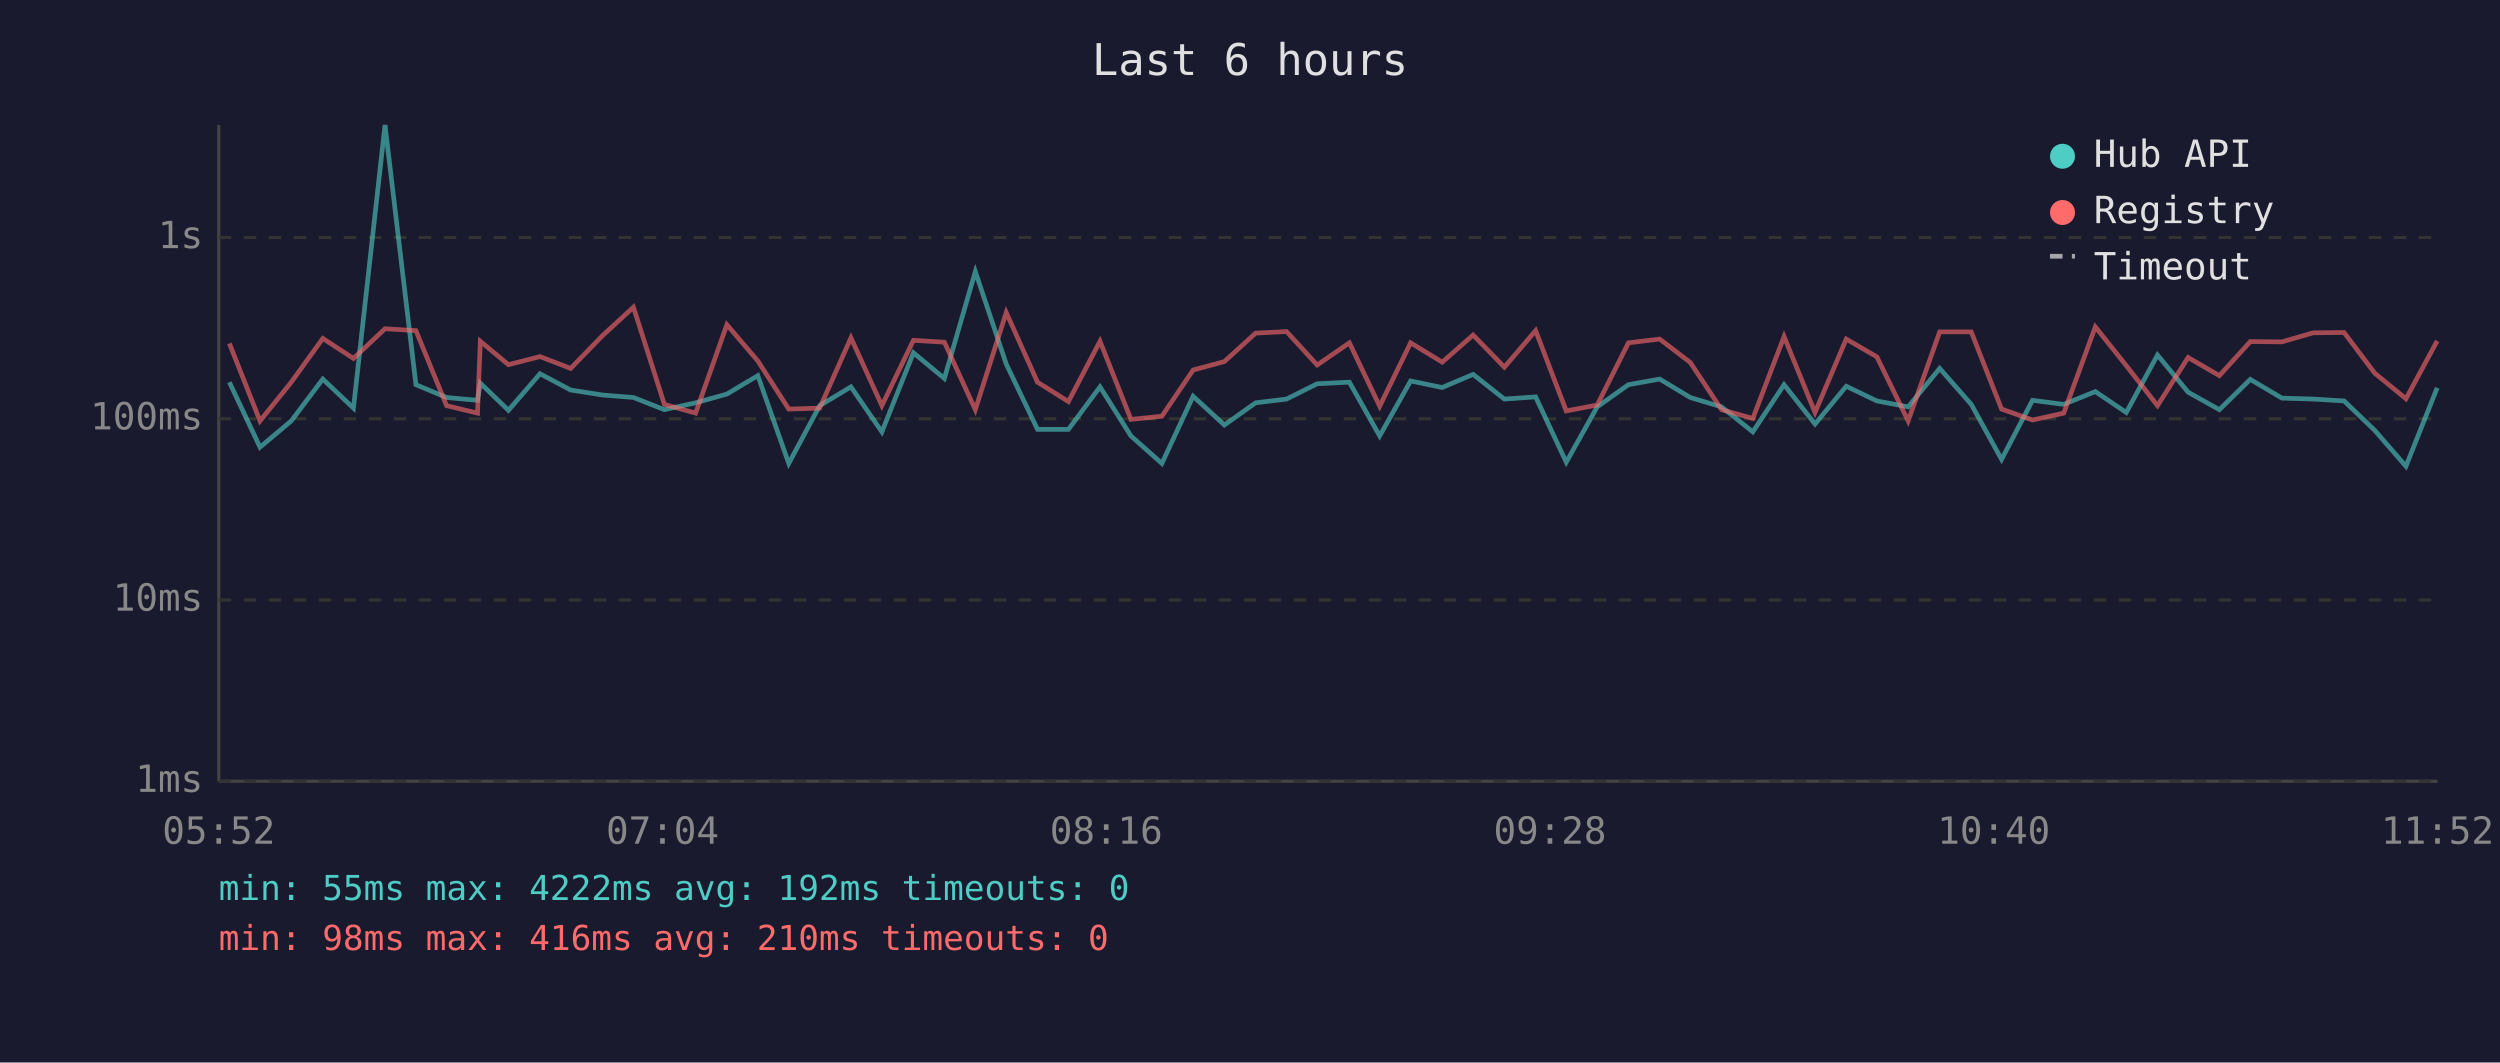
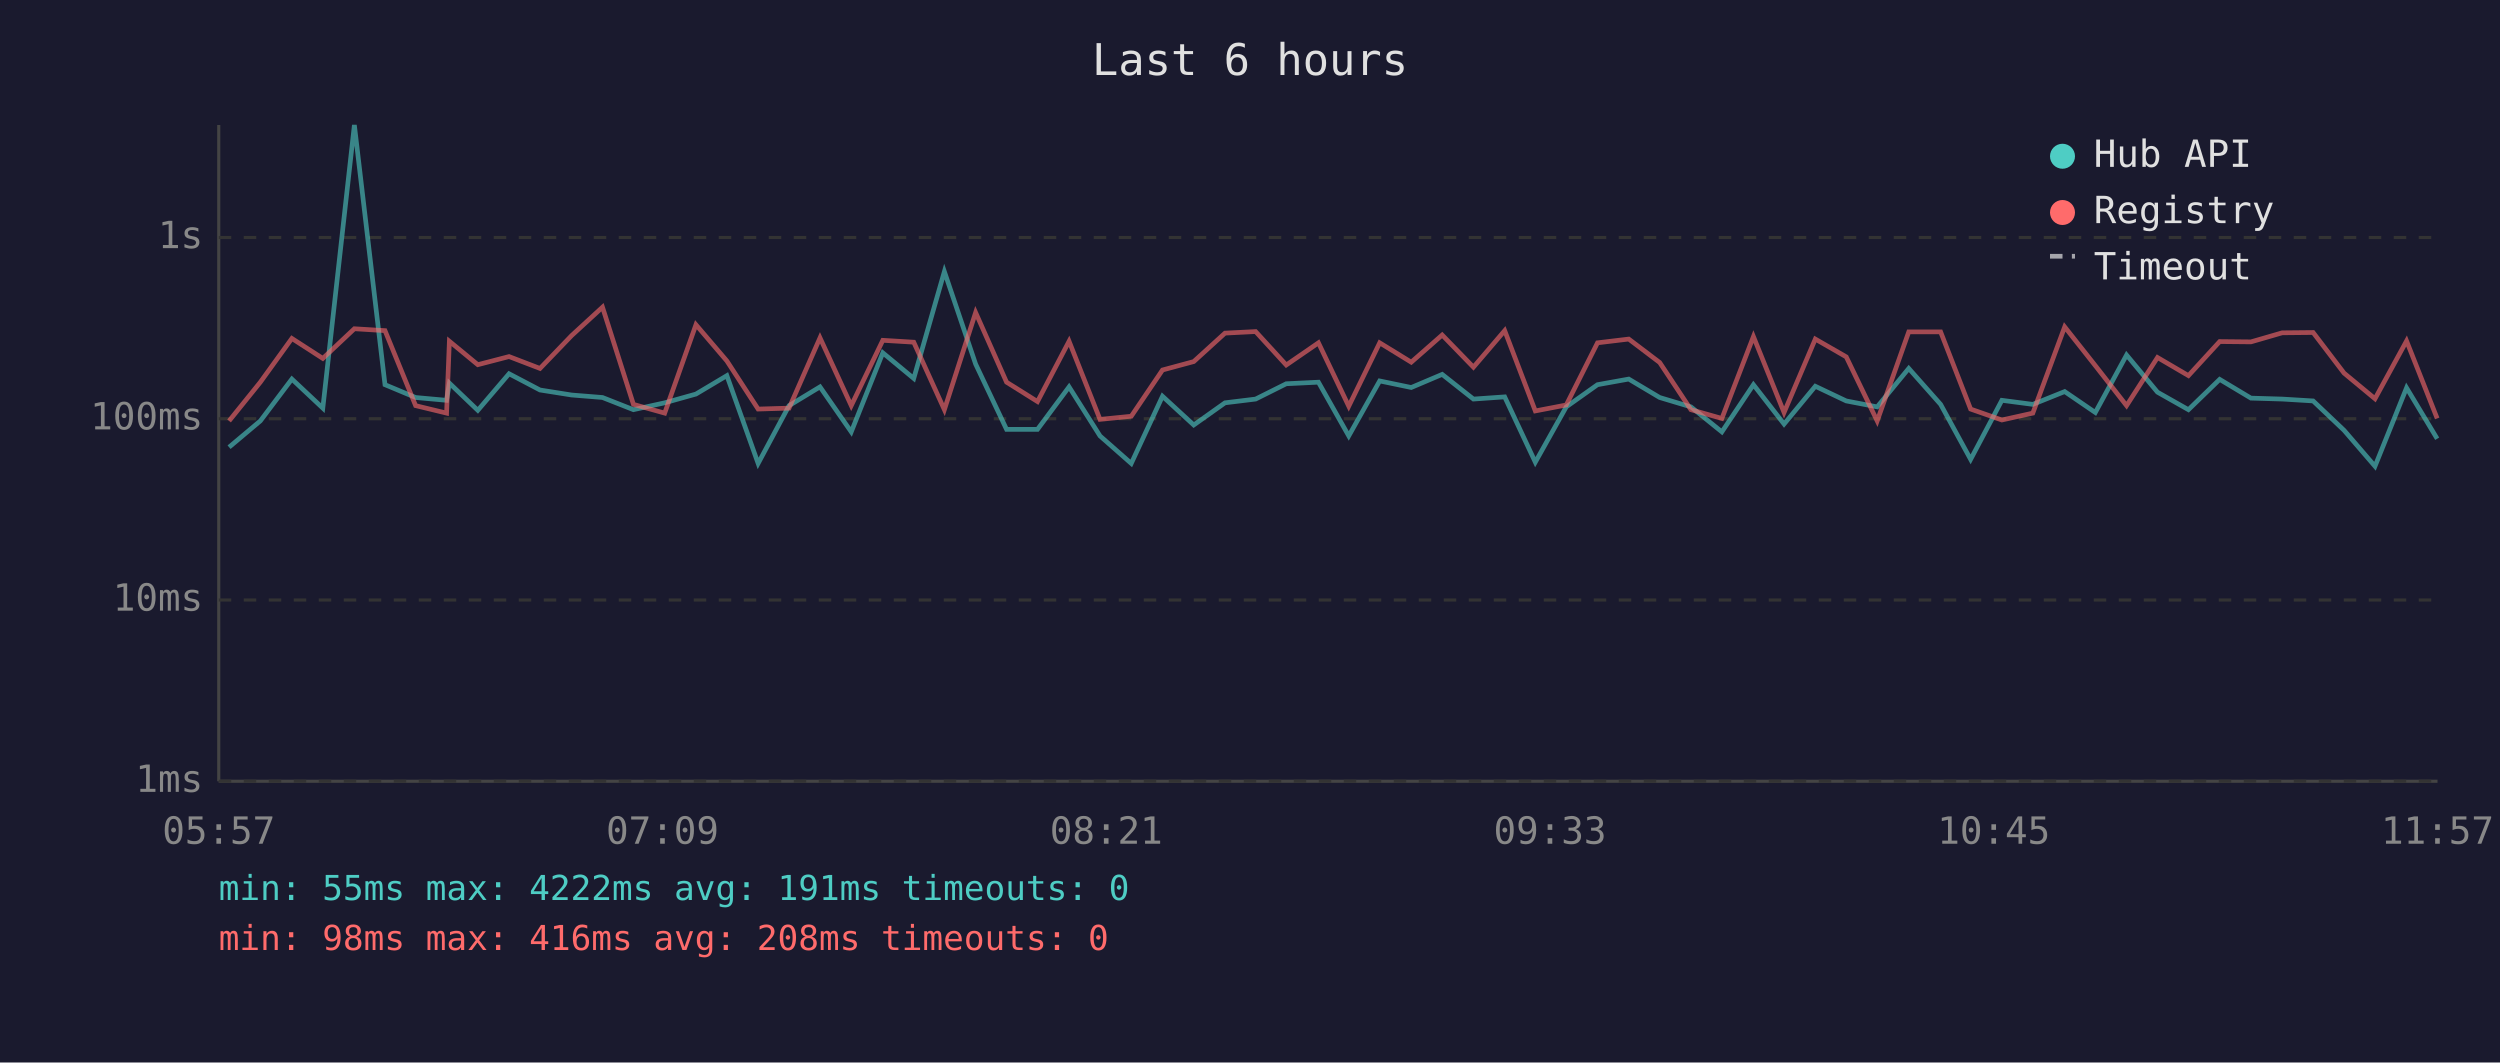
<svg xmlns="http://www.w3.org/2000/svg" viewBox="0 0 800 340" font-family="monospace" font-size="12">
  <rect width="800" height="340" fill="#1a1a2e" />
  <text x="400" y="24" fill="#e0e0e0" font-size="14" text-anchor="middle">Last 6 hours</text>
  <line x1="70" y1="40" x2="70" y2="250" stroke="#444" stroke-width="1" />
  <line x1="70" y1="250" x2="780" y2="250" stroke="#444" stroke-width="1" />
  <line x1="70" y1="250" x2="780" y2="250" stroke="#333" stroke-width="1" stroke-dasharray="4" />
  <text x="65" y="250" fill="#888" text-anchor="end" dominant-baseline="middle">1ms</text>
  <line x1="70" y1="192" x2="780" y2="192" stroke="#333" stroke-width="1" stroke-dasharray="4" />
  <text x="65" y="192" fill="#888" text-anchor="end" dominant-baseline="middle">10ms</text>
  <line x1="70" y1="134" x2="780" y2="134" stroke="#333" stroke-width="1" stroke-dasharray="4" />
  <text x="65" y="134" fill="#888" text-anchor="end" dominant-baseline="middle">100ms</text>
  <line x1="70" y1="76" x2="780" y2="76" stroke="#333" stroke-width="1" stroke-dasharray="4" />
  <text x="65" y="76" fill="#888" text-anchor="end" dominant-baseline="middle">1s</text>
-   <text x="70" y="270" fill="#888" text-anchor="middle">05:52</text>
-   <text x="212" y="270" fill="#888" text-anchor="middle">07:04</text>
-   <text x="354" y="270" fill="#888" text-anchor="middle">08:16</text>
-   <text x="496" y="270" fill="#888" text-anchor="middle">09:28</text>
-   <text x="638" y="270" fill="#888" text-anchor="middle">10:40</text>
-   <text x="780" y="270" fill="#888" text-anchor="middle">11:52</text>
-   <polyline points="73.4,122.3 83.2,143.1 93.2,134.7 103.3,121.3 113.1,130.6 123.2,40.0 133.1,123.1 142.9,127.2 152.8,128.1 153.7,122.6 162.7,131.3 172.8,119.6 182.6,124.8 192.8,126.4 202.7,127.2 212.6,131.1 222.6,128.9 232.6,126.1 242.5,120.2 252.4,148.3 262.3,129.8 272.3,123.8 282.2,138.2 292.3,112.9 302.2,121.1 312.1,86.9 322.0,116.5 332.0,137.4 341.9,137.4 352.0,123.8 361.9,139.5 371.8,148.3 381.8,126.8 391.8,136.0 401.8,128.9 411.7,127.7 421.5,122.8 431.8,122.3 441.5,139.5 451.4,121.9 461.5,124.0 471.4,119.8 481.4,127.7 491.4,127.0 501.2,147.9 511.1,130.2 521.1,123.1 531.1,121.3 540.9,127.2 550.9,130.2 560.9,138.2 570.9,123.1 580.8,135.7 590.8,123.6 600.6,128.3 610.6,130.2 620.7,117.9 630.8,129.4 640.5,147.0 650.4,128.1 660.4,129.4 670.5,125.3 680.4,132.0 690.4,113.6 700.2,125.5 710.2,131.1 720.1,121.4 730.2,127.4 740.2,127.7 750.1,128.3 759.9,137.7 769.9,149.2 779.9,124.1" fill="none" stroke="#4ecdc4" stroke-width="1.5" opacity="0.6" />
-   <polyline points="73.4,109.9 83.2,134.7 93.2,122.3 103.3,108.3 113.1,114.7 123.2,105.2 133.1,105.8 142.9,129.8 152.8,132.2 153.7,109.2 162.7,116.7 172.8,114.1 182.6,117.9 192.8,107.4 202.7,98.3 212.6,129.4 222.6,132.2 232.6,103.9 242.5,115.5 252.4,130.9 262.3,130.6 272.3,108.1 282.2,129.8 292.3,108.9 302.2,109.5 312.1,131.1 322.0,100.0 332.0,122.3 341.9,128.5 352.0,109.2 361.9,134.2 371.8,133.2 381.8,118.4 391.8,115.7 401.8,106.6 411.7,106.1 421.5,116.8 431.8,109.7 441.5,130.0 451.4,109.7 461.5,115.9 471.4,107.2 481.4,117.5 491.4,105.8 501.2,131.5 511.1,129.6 521.1,109.7 531.1,108.5 540.9,116.0 550.9,131.1 560.9,133.9 570.9,107.7 580.8,132.0 590.8,108.5 600.6,114.2 610.6,134.7 620.7,106.2 630.8,106.2 640.5,130.9 650.4,134.4 660.4,132.2 670.5,104.6 680.4,117.0 690.4,129.8 700.2,114.4 710.2,120.2 720.1,109.3 730.2,109.4 740.2,106.5 750.1,106.4 759.9,119.4 769.9,127.6 779.9,109.1" fill="none" stroke="#ff6b6b" stroke-width="1.5" opacity="0.6" />
+   <text x="70" y="270" fill="#888" text-anchor="middle">05:57</text>
+   <text x="212" y="270" fill="#888" text-anchor="middle">07:09</text>
+   <text x="354" y="270" fill="#888" text-anchor="middle">08:21</text>
+   <text x="496" y="270" fill="#888" text-anchor="middle">09:33</text>
+   <text x="638" y="270" fill="#888" text-anchor="middle">10:45</text>
+   <text x="780" y="270" fill="#888" text-anchor="middle">11:57</text>
+   <polyline points="73.3,143.1 83.3,134.7 93.4,121.3 103.3,130.6 113.4,40.0 123.2,123.1 133.0,127.2 142.9,128.1 143.8,122.6 152.9,131.3 162.9,119.6 172.8,124.8 182.9,126.4 192.8,127.2 202.7,131.1 212.7,128.9 222.7,126.1 232.6,120.2 242.6,148.3 252.5,129.8 262.4,123.8 272.4,138.2 282.5,112.9 292.4,121.1 302.2,86.9 312.2,116.5 322.1,137.4 332.0,137.4 342.1,123.8 352.0,139.5 362.0,148.3 372.0,126.8 382.0,136.0 392.0,128.9 401.8,127.7 411.6,122.8 421.9,122.3 431.6,139.5 441.5,121.9 451.6,124.0 461.5,119.8 471.5,127.7 481.5,127.0 491.3,147.9 501.2,130.2 511.2,123.1 521.2,121.3 531.1,127.2 541.1,130.2 551.0,138.2 561.1,123.1 570.9,135.7 580.9,123.6 590.8,128.3 600.7,130.2 610.8,117.9 621.0,129.4 630.6,147.0 640.6,128.1 650.5,129.4 660.7,125.3 670.5,132.0 680.5,113.6 690.4,125.5 700.3,131.1 710.3,121.4 720.3,127.4 730.3,127.7 740.2,128.3 750.1,137.7 760.0,149.2 770.1,124.1 779.9,140.4" fill="none" stroke="#4ecdc4" stroke-width="1.5" opacity="0.6" />
+   <polyline points="73.3,134.7 83.3,122.3 93.4,108.3 103.3,114.7 113.4,105.2 123.2,105.8 133.0,129.8 142.9,132.2 143.8,109.2 152.9,116.7 162.9,114.1 172.8,117.9 182.9,107.4 192.8,98.3 202.7,129.4 212.7,132.2 222.7,103.9 232.6,115.5 242.6,130.9 252.5,130.6 262.4,108.1 272.4,129.8 282.5,108.9 292.4,109.5 302.2,131.1 312.2,100.0 322.1,122.3 332.0,128.5 342.1,109.2 352.0,134.2 362.0,133.2 372.0,118.4 382.0,115.7 392.0,106.6 401.8,106.1 411.6,116.8 421.9,109.7 431.6,130.0 441.5,109.7 451.6,115.9 461.5,107.2 471.5,117.5 481.5,105.8 491.3,131.5 501.2,129.6 511.2,109.7 521.2,108.5 531.1,116.0 541.1,131.1 551.0,133.9 561.1,107.7 570.9,132.0 580.9,108.5 590.8,114.2 600.7,134.7 610.8,106.2 621.0,106.2 630.6,130.9 640.6,134.4 650.5,132.2 660.7,104.6 670.5,117.0 680.5,129.8 690.4,114.4 700.3,120.2 710.3,109.3 720.3,109.4 730.3,106.5 740.2,106.4 750.1,119.4 760.0,127.6 770.1,109.1 779.9,133.9" fill="none" stroke="#ff6b6b" stroke-width="1.5" opacity="0.6" />
  <circle cx="660" cy="50" r="4" fill="#4ecdc4" />
  <text x="670" y="50" fill="#e0e0e0" dominant-baseline="middle">Hub API</text>
  <circle cx="660" cy="68" r="4" fill="#ff6b6b" />
  <text x="670" y="68" fill="#e0e0e0" dominant-baseline="middle">Registry</text>
  <line x1="656" y1="82" x2="664" y2="82" stroke="#e0e0e0" stroke-width="1.5" stroke-dasharray="4,3" opacity="0.7" />
  <text x="670" y="86" fill="#e0e0e0" dominant-baseline="middle">Timeout</text>
-   <text x="70" y="288" fill="#4ecdc4" font-size="11">min: 55ms  max: 4222ms  avg: 192ms  timeouts: 0</text>
-   <text x="70" y="304" fill="#ff6b6b" font-size="11">min: 98ms  max: 416ms  avg: 210ms  timeouts: 0</text>
+   <text x="70" y="288" fill="#4ecdc4" font-size="11">min: 55ms  max: 4222ms  avg: 191ms  timeouts: 0</text>
+   <text x="70" y="304" fill="#ff6b6b" font-size="11">min: 98ms  max: 416ms  avg: 208ms  timeouts: 0</text>
</svg>
